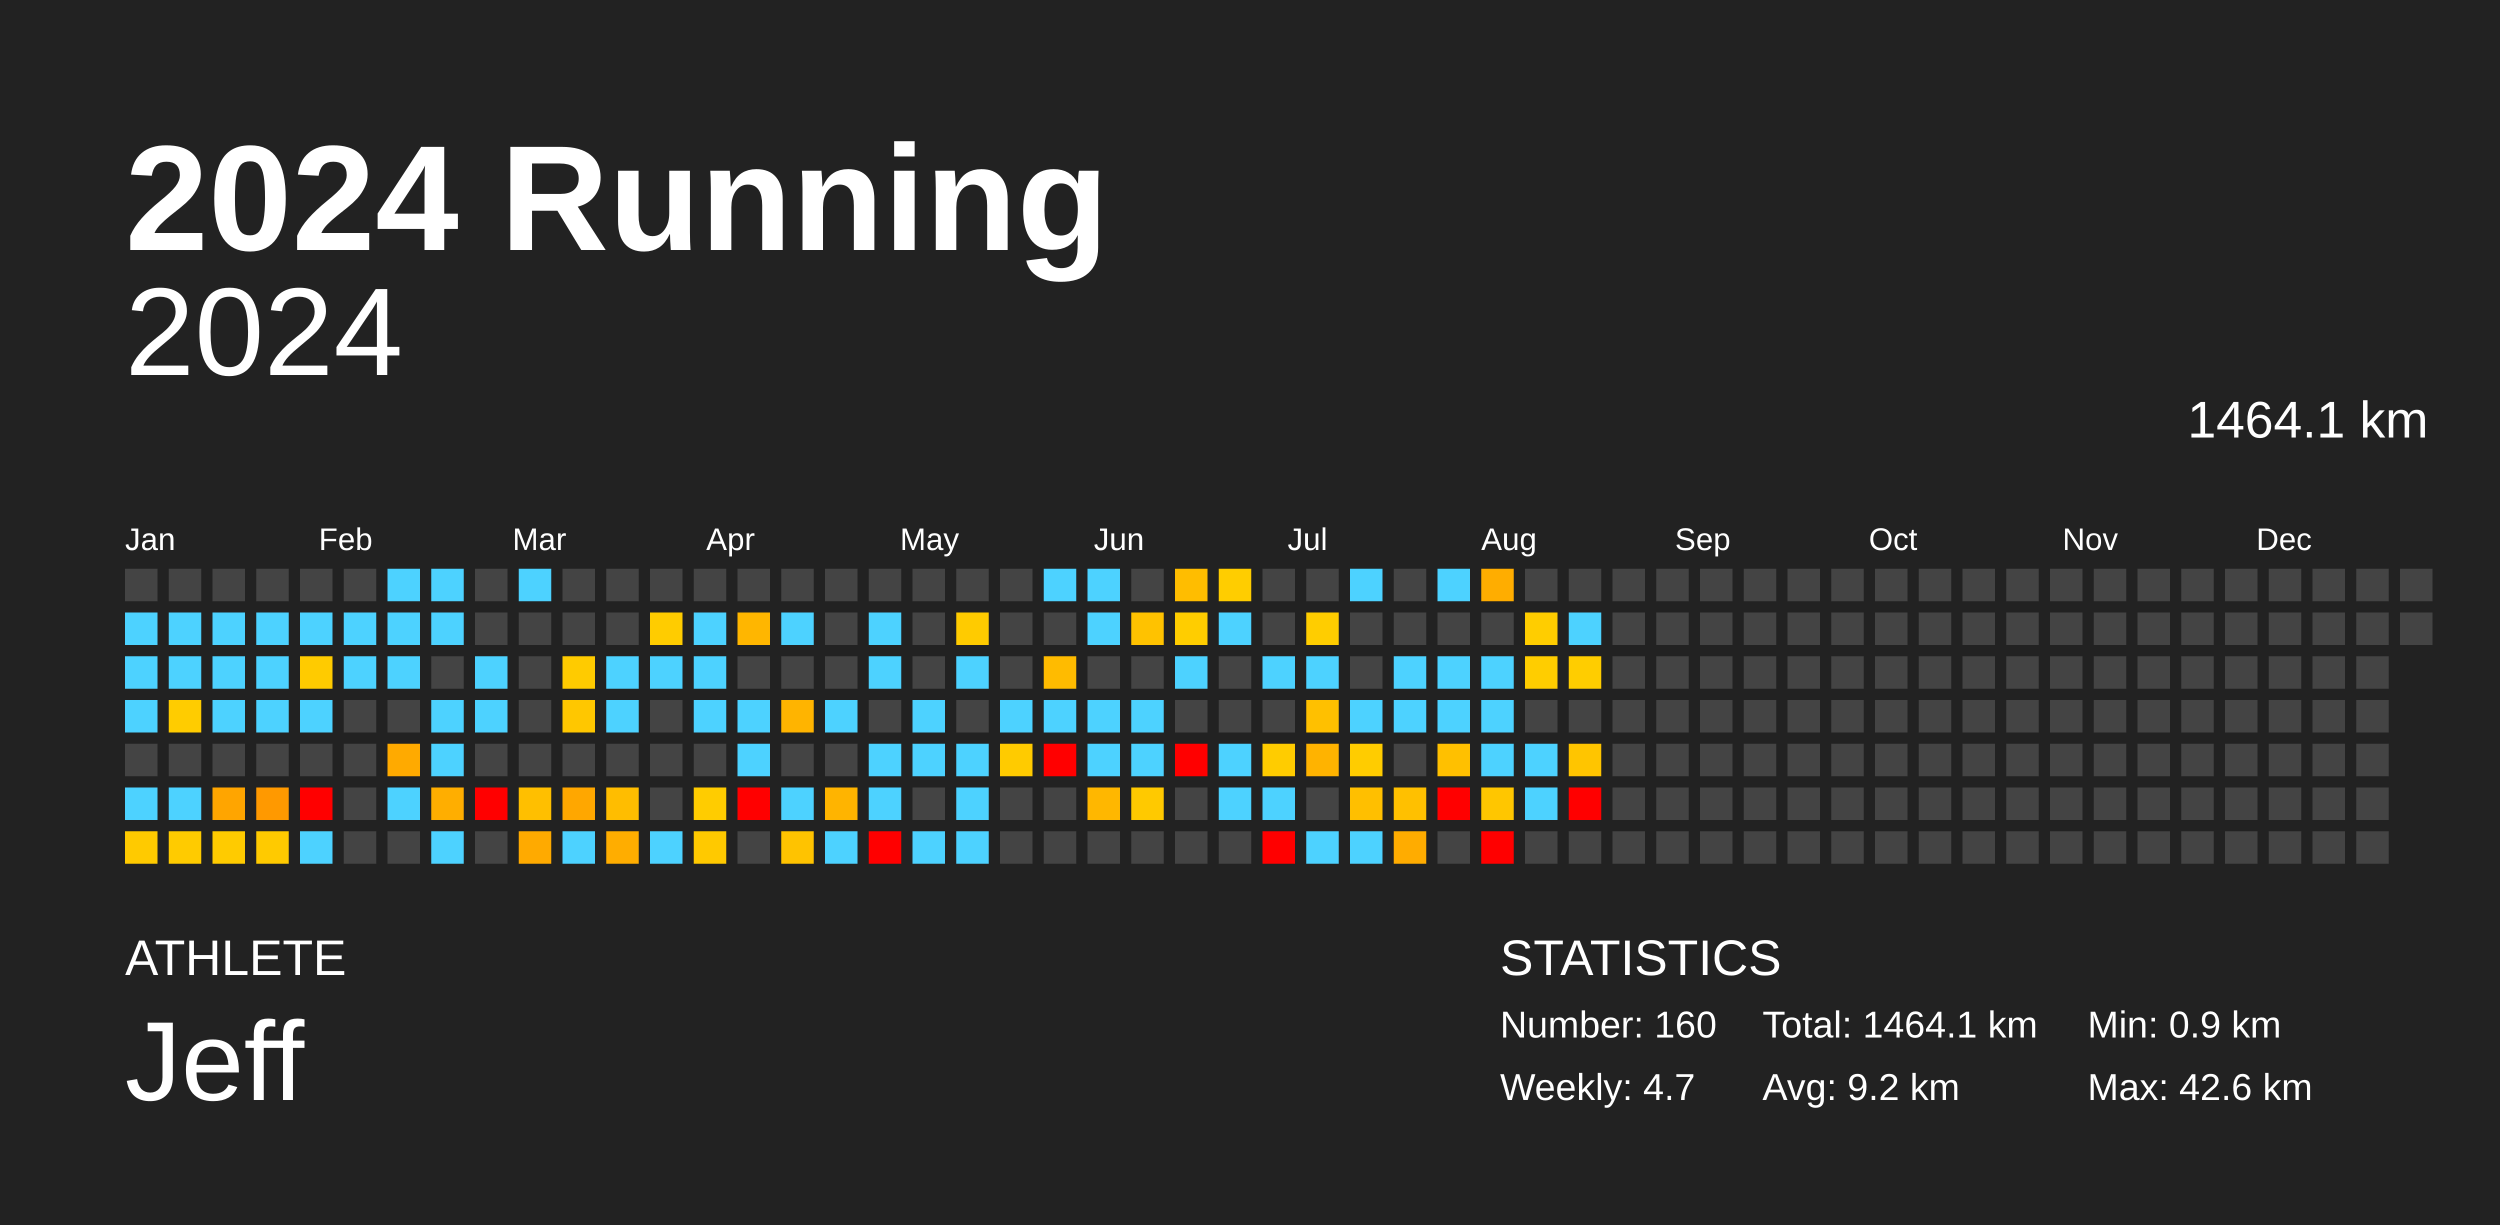
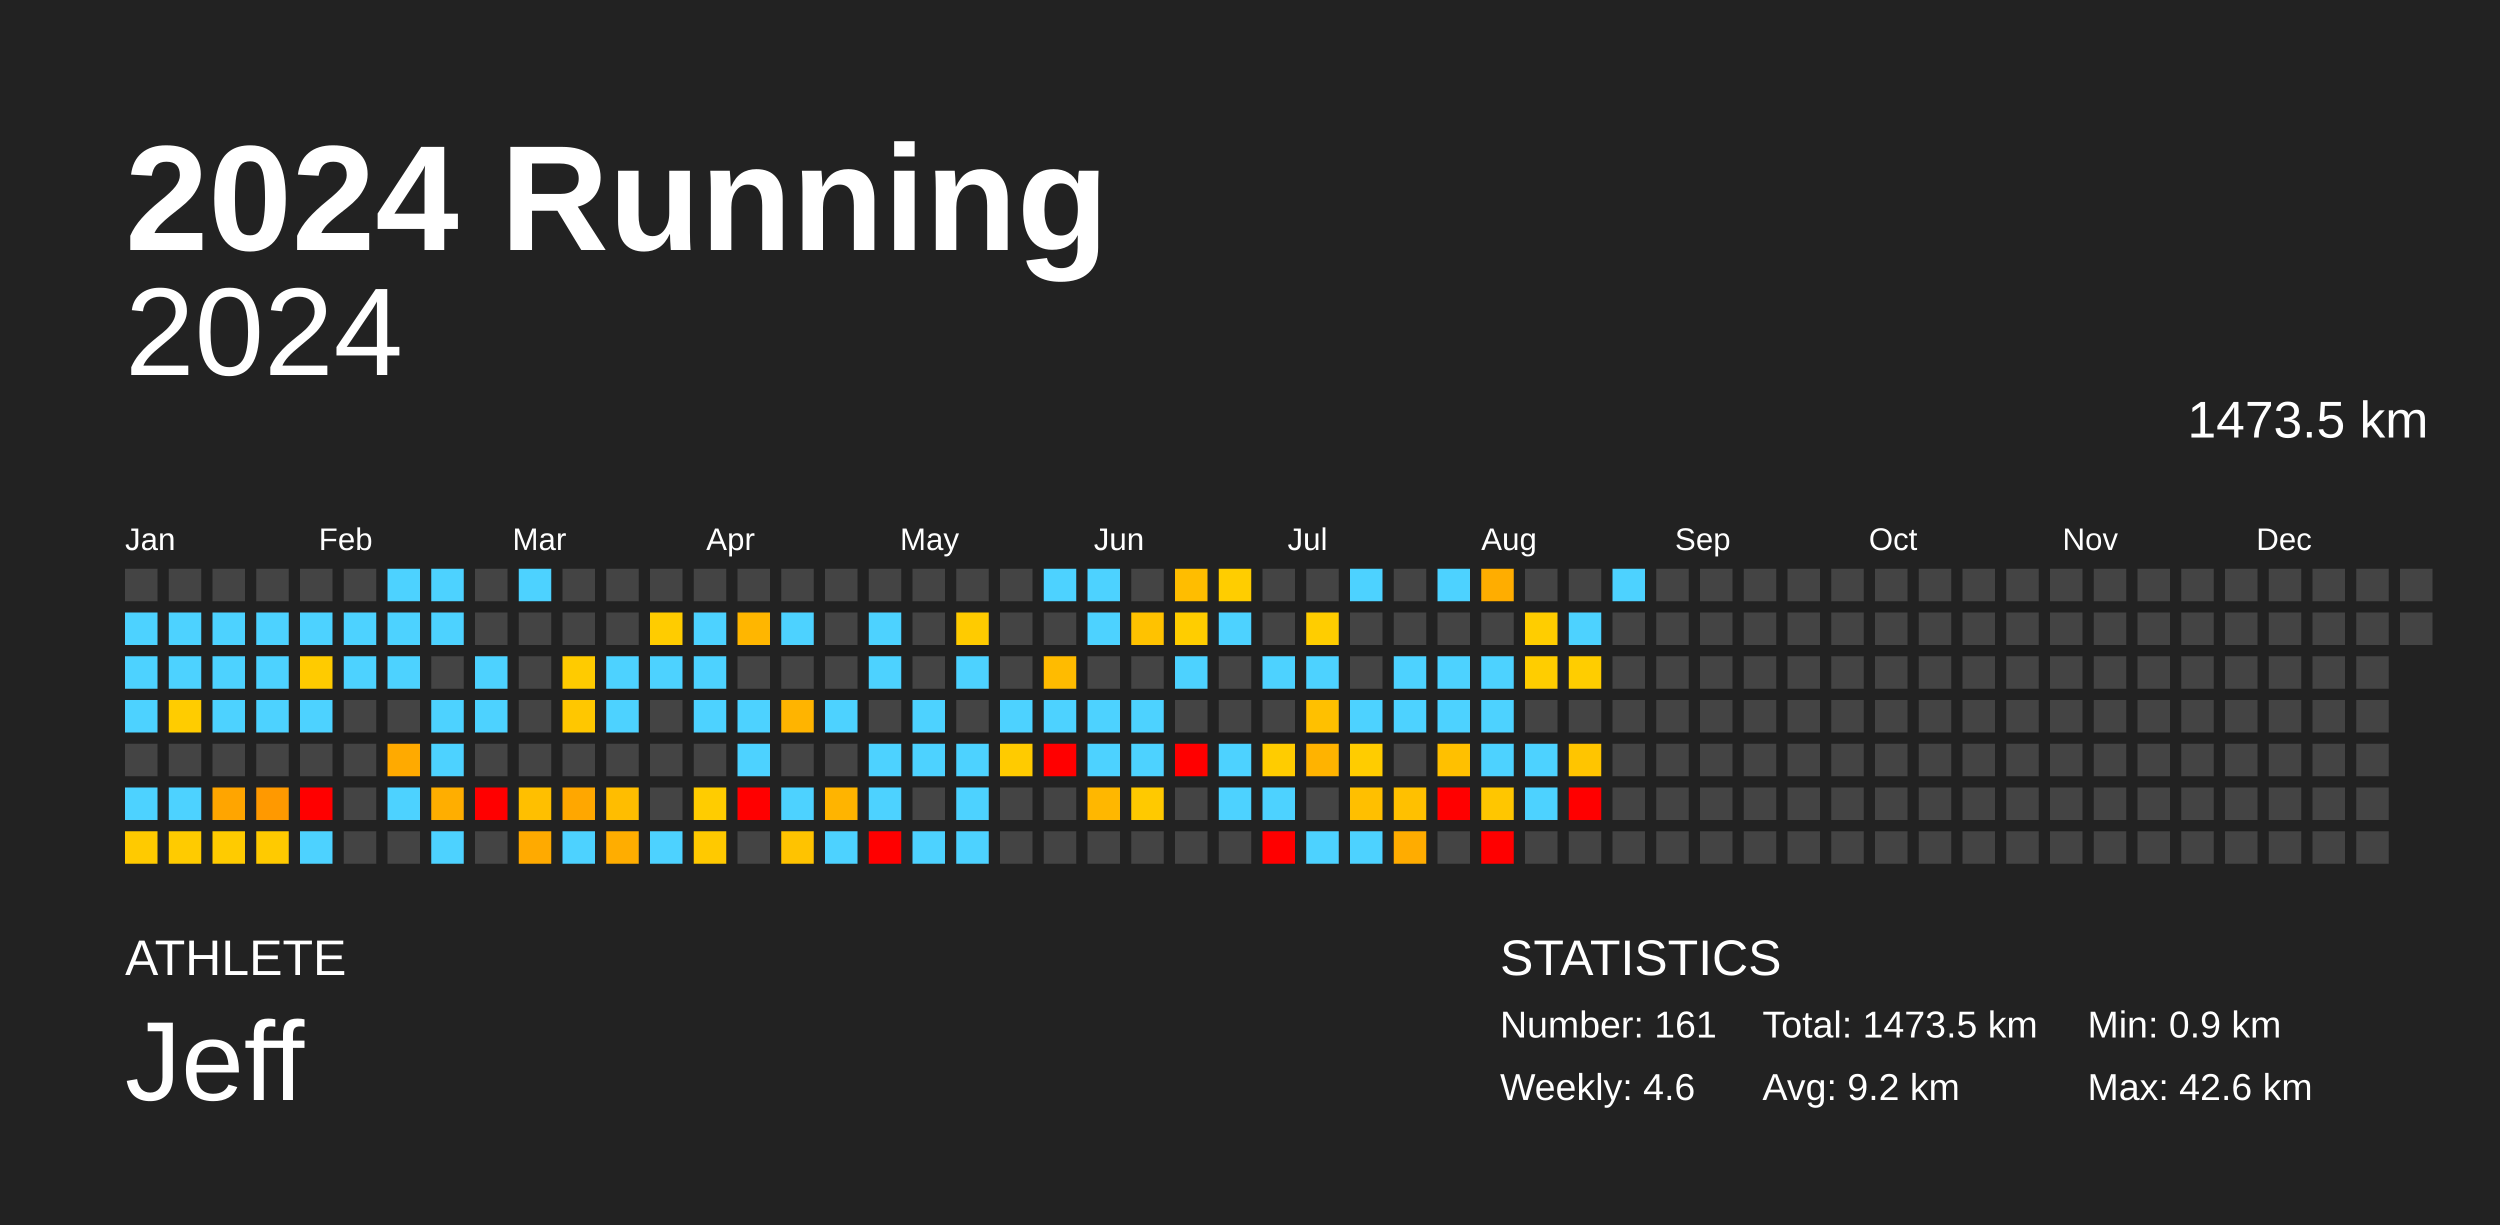
<svg xmlns="http://www.w3.org/2000/svg" baseProfile="full" height="98mm" version="1.1" viewBox="0,0,200,98" width="200mm">
  <defs />
  <rect fill="#222222" height="98" width="200" x="0" y="0" />
  <text fill="#FFFFFF" style="font-size:12px; font-family:Arial; font-weight:bold;" x="10" y="20">2024 Running</text>
  <text fill="#FFFFFF" style="font-size:4px; font-family:Arial" x="10" y="78">ATHLETE</text>
  <text fill="#FFFFFF" style="font-size:9px; font-family:Arial" x="10" y="88">Jeff</text>
  <text fill="#FFFFFF" style="font-size:4px; font-family:Arial" x="120" y="78">STATISTICS</text>
-   <text fill="#FFFFFF" style="font-size:3px; font-family:Arial" x="120" y="83">Number: 160</text>
-   <text fill="#FFFFFF" style="font-size:3px; font-family:Arial" x="120" y="88">Weekly: 4.7</text>
-   <text fill="#FFFFFF" style="font-size:3px; font-family:Arial" x="141" y="83">Total: 1464.1 km</text>
+   <text fill="#FFFFFF" style="font-size:3px; font-family:Arial" x="120" y="83">Number: 161</text>
+   <text fill="#FFFFFF" style="font-size:3px; font-family:Arial" x="120" y="88">Weekly: 4.6</text>
+   <text fill="#FFFFFF" style="font-size:3px; font-family:Arial" x="141" y="83">Total: 1473.5 km</text>
  <text fill="#FFFFFF" style="font-size:3px; font-family:Arial" x="141" y="88">Avg: 9.2 km</text>
  <text fill="#FFFFFF" style="font-size:3px; font-family:Arial" x="167" y="83">Min: 0.9 km</text>
  <text fill="#FFFFFF" style="font-size:3px; font-family:Arial" x="167" y="88">Max: 42.6 km</text>
  <text alignment-baseline="hanging" fill="#FFFFFF" style="font-size:10.0px; font-family:Arial;" x="10" y="30">2024</text>
-   <text alignment-baseline="hanging" fill="#FFFFFF" style="font-size:4.125px; font-family:Arial;" x="175" y="35">1464.1 km</text>
+   <text alignment-baseline="hanging" fill="#FFFFFF" style="font-size:4.125px; font-family:Arial;" x="175" y="35">1473.5 km</text>
  <text fill="#FFFFFF" style="font-size:2.5px; font-family:Arial" x="10.0" y="44">Jan</text>
  <text fill="#FFFFFF" style="font-size:2.5px; font-family:Arial" x="25.5" y="44">Feb</text>
  <text fill="#FFFFFF" style="font-size:2.5px; font-family:Arial" x="41.0" y="44">Mar</text>
  <text fill="#FFFFFF" style="font-size:2.5px; font-family:Arial" x="56.5" y="44">Apr</text>
  <text fill="#FFFFFF" style="font-size:2.5px; font-family:Arial" x="72.0" y="44">May</text>
  <text fill="#FFFFFF" style="font-size:2.5px; font-family:Arial" x="87.5" y="44">Jun</text>
  <text fill="#FFFFFF" style="font-size:2.5px; font-family:Arial" x="103.0" y="44">Jul</text>
  <text fill="#FFFFFF" style="font-size:2.5px; font-family:Arial" x="118.5" y="44">Aug</text>
  <text fill="#FFFFFF" style="font-size:2.5px; font-family:Arial" x="134.0" y="44">Sep</text>
  <text fill="#FFFFFF" style="font-size:2.5px; font-family:Arial" x="149.5" y="44">Oct</text>
  <text fill="#FFFFFF" style="font-size:2.5px; font-family:Arial" x="165.0" y="44">Nov</text>
  <text fill="#FFFFFF" style="font-size:2.5px; font-family:Arial" x="180.5" y="44">Dec</text>
  <rect fill="#444444" height="2.6" width="2.6" x="10.0" y="45.5" />
  <rect fill="#4dd2ff" height="2.6" width="2.6" x="10.0" y="49.0" />
  <rect fill="#4dd2ff" height="2.6" width="2.6" x="10.0" y="52.5" />
  <rect fill="#4dd2ff" height="2.6" width="2.6" x="10.0" y="56.0" />
  <rect fill="#444444" height="2.6" width="2.6" x="10.0" y="59.5" />
  <rect fill="#4dd2ff" height="2.6" width="2.6" x="10.0" y="63.0" />
  <rect fill="#ffca00" height="2.6" width="2.6" x="10.0" y="66.5" />
  <rect fill="#444444" height="2.6" width="2.6" x="13.5" y="45.5" />
  <rect fill="#4dd2ff" height="2.6" width="2.6" x="13.5" y="49.0" />
  <rect fill="#4dd2ff" height="2.6" width="2.6" x="13.5" y="52.5" />
  <rect fill="#ffcc00" height="2.6" width="2.6" x="13.5" y="56.0" />
  <rect fill="#444444" height="2.6" width="2.6" x="13.5" y="59.5" />
  <rect fill="#4dd2ff" height="2.6" width="2.6" x="13.5" y="63.0" />
  <rect fill="#ffcb00" height="2.6" width="2.6" x="13.5" y="66.5" />
  <rect fill="#444444" height="2.6" width="2.6" x="17.0" y="45.5" />
  <rect fill="#4dd2ff" height="2.6" width="2.6" x="17.0" y="49.0" />
  <rect fill="#4dd2ff" height="2.6" width="2.6" x="17.0" y="52.5" />
  <rect fill="#4dd2ff" height="2.6" width="2.6" x="17.0" y="56.0" />
  <rect fill="#444444" height="2.6" width="2.6" x="17.0" y="59.5" />
  <rect fill="#ffa500" height="2.6" width="2.6" x="17.0" y="63.0" />
  <rect fill="#ffcb00" height="2.6" width="2.6" x="17.0" y="66.5" />
  <rect fill="#444444" height="2.6" width="2.6" x="20.5" y="45.5" />
  <rect fill="#4dd2ff" height="2.6" width="2.6" x="20.5" y="49.0" />
  <rect fill="#4dd2ff" height="2.6" width="2.6" x="20.5" y="52.5" />
  <rect fill="#4dd2ff" height="2.6" width="2.6" x="20.5" y="56.0" />
  <rect fill="#444444" height="2.6" width="2.6" x="20.5" y="59.5" />
  <rect fill="#ff9900" height="2.6" width="2.6" x="20.5" y="63.0" />
  <rect fill="#ffca00" height="2.6" width="2.6" x="20.5" y="66.5" />
  <rect fill="#444444" height="2.6" width="2.6" x="24.0" y="45.5" />
  <rect fill="#4dd2ff" height="2.6" width="2.6" x="24.0" y="49.0" />
  <rect fill="#ffcb00" height="2.6" width="2.6" x="24.0" y="52.5" />
  <rect fill="#4dd2ff" height="2.6" width="2.6" x="24.0" y="56.0" />
  <rect fill="#444444" height="2.6" width="2.6" x="24.0" y="59.5" />
  <rect fill="red" height="2.6" width="2.6" x="24.0" y="63.0" />
  <rect fill="#4dd2ff" height="2.6" width="2.6" x="24.0" y="66.5" />
  <rect fill="#444444" height="2.6" width="2.6" x="27.5" y="45.5" />
  <rect fill="#4dd2ff" height="2.6" width="2.6" x="27.5" y="49.0" />
  <rect fill="#4dd2ff" height="2.6" width="2.6" x="27.5" y="52.5" />
  <rect fill="#444444" height="2.6" width="2.6" x="27.5" y="56.0" />
  <rect fill="#444444" height="2.6" width="2.6" x="27.5" y="59.5" />
  <rect fill="#444444" height="2.6" width="2.6" x="27.5" y="63.0" />
  <rect fill="#444444" height="2.6" width="2.6" x="27.5" y="66.5" />
  <rect fill="#4dd2ff" height="2.6" width="2.6" x="31.0" y="45.5" />
  <rect fill="#4dd2ff" height="2.6" width="2.6" x="31.0" y="49.0" />
  <rect fill="#4dd2ff" height="2.6" width="2.6" x="31.0" y="52.5" />
  <rect fill="#444444" height="2.6" width="2.6" x="31.0" y="56.0" />
  <rect fill="#ffaa00" height="2.6" width="2.6" x="31.0" y="59.5" />
  <rect fill="#4dd2ff" height="2.6" width="2.6" x="31.0" y="63.0" />
  <rect fill="#444444" height="2.6" width="2.6" x="31.0" y="66.5" />
  <rect fill="#4dd2ff" height="2.6" width="2.6" x="34.5" y="45.5" />
  <rect fill="#4dd2ff" height="2.6" width="2.6" x="34.5" y="49.0" />
  <rect fill="#444444" height="2.6" width="2.6" x="34.5" y="52.5" />
  <rect fill="#4dd2ff" height="2.6" width="2.6" x="34.5" y="56.0" />
  <rect fill="#4dd2ff" height="2.6" width="2.6" x="34.5" y="59.5" />
  <rect fill="#ffae00" height="2.6" width="2.6" x="34.5" y="63.0" />
  <rect fill="#4dd2ff" height="2.6" width="2.6" x="34.5" y="66.5" />
  <rect fill="#444444" height="2.6" width="2.6" x="38.0" y="45.5" />
  <rect fill="#444444" height="2.6" width="2.6" x="38.0" y="49.0" />
  <rect fill="#4dd2ff" height="2.6" width="2.6" x="38.0" y="52.5" />
  <rect fill="#4dd2ff" height="2.6" width="2.6" x="38.0" y="56.0" />
  <rect fill="#444444" height="2.6" width="2.6" x="38.0" y="59.5" />
  <rect fill="red" height="2.6" width="2.6" x="38.0" y="63.0" />
  <rect fill="#444444" height="2.6" width="2.6" x="38.0" y="66.5" />
  <rect fill="#4dd2ff" height="2.6" width="2.6" x="41.5" y="45.5" />
  <rect fill="#444444" height="2.6" width="2.6" x="41.5" y="49.0" />
  <rect fill="#444444" height="2.6" width="2.6" x="41.5" y="52.5" />
  <rect fill="#444444" height="2.6" width="2.6" x="41.5" y="56.0" />
  <rect fill="#444444" height="2.6" width="2.6" x="41.5" y="59.5" />
  <rect fill="#ffbf00" height="2.6" width="2.6" x="41.5" y="63.0" />
  <rect fill="#ffaa00" height="2.6" width="2.6" x="41.5" y="66.5" />
  <rect fill="#444444" height="2.6" width="2.6" x="45.0" y="45.5" />
  <rect fill="#444444" height="2.6" width="2.6" x="45.0" y="49.0" />
  <rect fill="#ffcb00" height="2.6" width="2.6" x="45.0" y="52.5" />
  <rect fill="#ffc700" height="2.6" width="2.6" x="45.0" y="56.0" />
  <rect fill="#444444" height="2.6" width="2.6" x="45.0" y="59.5" />
  <rect fill="#ffa700" height="2.6" width="2.6" x="45.0" y="63.0" />
  <rect fill="#4dd2ff" height="2.6" width="2.6" x="45.0" y="66.5" />
  <rect fill="#444444" height="2.6" width="2.6" x="48.5" y="45.5" />
  <rect fill="#444444" height="2.6" width="2.6" x="48.5" y="49.0" />
  <rect fill="#4dd2ff" height="2.6" width="2.6" x="48.5" y="52.5" />
  <rect fill="#4dd2ff" height="2.6" width="2.6" x="48.5" y="56.0" />
  <rect fill="#444444" height="2.6" width="2.6" x="48.5" y="59.5" />
  <rect fill="#ffbd00" height="2.6" width="2.6" x="48.5" y="63.0" />
  <rect fill="#ffad00" height="2.6" width="2.6" x="48.5" y="66.5" />
  <rect fill="#444444" height="2.6" width="2.6" x="52.0" y="45.5" />
  <rect fill="#ffcc00" height="2.6" width="2.6" x="52.0" y="49.0" />
  <rect fill="#4dd2ff" height="2.6" width="2.6" x="52.0" y="52.5" />
  <rect fill="#444444" height="2.6" width="2.6" x="52.0" y="56.0" />
  <rect fill="#444444" height="2.6" width="2.6" x="52.0" y="59.5" />
  <rect fill="#444444" height="2.6" width="2.6" x="52.0" y="63.0" />
  <rect fill="#4dd2ff" height="2.6" width="2.6" x="52.0" y="66.5" />
  <rect fill="#444444" height="2.6" width="2.6" x="55.5" y="45.5" />
  <rect fill="#4dd2ff" height="2.6" width="2.6" x="55.5" y="49.0" />
  <rect fill="#4dd2ff" height="2.6" width="2.6" x="55.5" y="52.5" />
  <rect fill="#4dd2ff" height="2.6" width="2.6" x="55.5" y="56.0" />
  <rect fill="#444444" height="2.6" width="2.6" x="55.5" y="59.5" />
  <rect fill="#ffcc00" height="2.6" width="2.6" x="55.5" y="63.0" />
  <rect fill="#ffc900" height="2.6" width="2.6" x="55.5" y="66.5" />
  <rect fill="#444444" height="2.6" width="2.6" x="59.0" y="45.5" />
  <rect fill="#ffb600" height="2.6" width="2.6" x="59.0" y="49.0" />
  <rect fill="#444444" height="2.6" width="2.6" x="59.0" y="52.5" />
  <rect fill="#4dd2ff" height="2.6" width="2.6" x="59.0" y="56.0" />
  <rect fill="#4dd2ff" height="2.6" width="2.6" x="59.0" y="59.5" />
  <rect fill="red" height="2.6" width="2.6" x="59.0" y="63.0" />
  <rect fill="#444444" height="2.6" width="2.6" x="59.0" y="66.5" />
  <rect fill="#444444" height="2.6" width="2.6" x="62.5" y="45.5" />
  <rect fill="#4dd2ff" height="2.6" width="2.6" x="62.5" y="49.0" />
  <rect fill="#444444" height="2.6" width="2.6" x="62.5" y="52.5" />
  <rect fill="#ffb400" height="2.6" width="2.6" x="62.5" y="56.0" />
  <rect fill="#444444" height="2.6" width="2.6" x="62.5" y="59.5" />
  <rect fill="#4dd2ff" height="2.6" width="2.6" x="62.5" y="63.0" />
  <rect fill="#ffc300" height="2.6" width="2.6" x="62.5" y="66.5" />
  <rect fill="#444444" height="2.6" width="2.6" x="66.0" y="45.5" />
  <rect fill="#444444" height="2.6" width="2.6" x="66.0" y="49.0" />
  <rect fill="#444444" height="2.6" width="2.6" x="66.0" y="52.5" />
  <rect fill="#4dd2ff" height="2.6" width="2.6" x="66.0" y="56.0" />
  <rect fill="#444444" height="2.6" width="2.6" x="66.0" y="59.5" />
  <rect fill="#ffb400" height="2.6" width="2.6" x="66.0" y="63.0" />
  <rect fill="#4dd2ff" height="2.6" width="2.6" x="66.0" y="66.5" />
  <rect fill="#444444" height="2.6" width="2.6" x="69.5" y="45.5" />
  <rect fill="#4dd2ff" height="2.6" width="2.6" x="69.5" y="49.0" />
  <rect fill="#4dd2ff" height="2.6" width="2.6" x="69.5" y="52.5" />
  <rect fill="#444444" height="2.6" width="2.6" x="69.5" y="56.0" />
  <rect fill="#4dd2ff" height="2.6" width="2.6" x="69.5" y="59.5" />
  <rect fill="#4dd2ff" height="2.6" width="2.6" x="69.5" y="63.0" />
  <rect fill="red" height="2.6" width="2.6" x="69.5" y="66.5" />
  <rect fill="#444444" height="2.6" width="2.6" x="73.0" y="45.5" />
  <rect fill="#444444" height="2.6" width="2.6" x="73.0" y="49.0" />
  <rect fill="#444444" height="2.6" width="2.6" x="73.0" y="52.5" />
  <rect fill="#4dd2ff" height="2.6" width="2.6" x="73.0" y="56.0" />
  <rect fill="#4dd2ff" height="2.6" width="2.6" x="73.0" y="59.5" />
  <rect fill="#444444" height="2.6" width="2.6" x="73.0" y="63.0" />
  <rect fill="#4dd2ff" height="2.6" width="2.6" x="73.0" y="66.5" />
  <rect fill="#444444" height="2.6" width="2.6" x="76.5" y="45.5" />
  <rect fill="#ffcb00" height="2.6" width="2.6" x="76.5" y="49.0" />
  <rect fill="#4dd2ff" height="2.6" width="2.6" x="76.5" y="52.5" />
  <rect fill="#444444" height="2.6" width="2.6" x="76.5" y="56.0" />
  <rect fill="#4dd2ff" height="2.6" width="2.6" x="76.5" y="59.5" />
  <rect fill="#4dd2ff" height="2.6" width="2.6" x="76.5" y="63.0" />
  <rect fill="#4dd2ff" height="2.6" width="2.6" x="76.5" y="66.5" />
  <rect fill="#444444" height="2.6" width="2.6" x="80.0" y="45.5" />
  <rect fill="#444444" height="2.6" width="2.6" x="80.0" y="49.0" />
  <rect fill="#444444" height="2.6" width="2.6" x="80.0" y="52.5" />
  <rect fill="#4dd2ff" height="2.6" width="2.6" x="80.0" y="56.0" />
  <rect fill="#ffcb00" height="2.6" width="2.6" x="80.0" y="59.5" />
  <rect fill="#444444" height="2.6" width="2.6" x="80.0" y="63.0" />
  <rect fill="#444444" height="2.6" width="2.6" x="80.0" y="66.5" />
  <rect fill="#4dd2ff" height="2.6" width="2.6" x="83.5" y="45.5" />
  <rect fill="#444444" height="2.6" width="2.6" x="83.5" y="49.0" />
  <rect fill="#ffbb00" height="2.6" width="2.6" x="83.5" y="52.5" />
  <rect fill="#4dd2ff" height="2.6" width="2.6" x="83.5" y="56.0" />
  <rect fill="red" height="2.6" width="2.6" x="83.5" y="59.5" />
  <rect fill="#444444" height="2.6" width="2.6" x="83.5" y="63.0" />
  <rect fill="#444444" height="2.6" width="2.6" x="83.5" y="66.5" />
  <rect fill="#4dd2ff" height="2.6" width="2.6" x="87.0" y="45.5" />
  <rect fill="#4dd2ff" height="2.6" width="2.6" x="87.0" y="49.0" />
  <rect fill="#444444" height="2.6" width="2.6" x="87.0" y="52.5" />
  <rect fill="#4dd2ff" height="2.6" width="2.6" x="87.0" y="56.0" />
  <rect fill="#4dd2ff" height="2.6" width="2.6" x="87.0" y="59.5" />
  <rect fill="#ffb700" height="2.6" width="2.6" x="87.0" y="63.0" />
  <rect fill="#444444" height="2.6" width="2.6" x="87.0" y="66.5" />
  <rect fill="#444444" height="2.6" width="2.6" x="90.5" y="45.5" />
  <rect fill="#ffc200" height="2.6" width="2.6" x="90.5" y="49.0" />
  <rect fill="#444444" height="2.6" width="2.6" x="90.5" y="52.5" />
  <rect fill="#4dd2ff" height="2.6" width="2.6" x="90.5" y="56.0" />
  <rect fill="#4dd2ff" height="2.6" width="2.6" x="90.5" y="59.5" />
  <rect fill="#ffc900" height="2.6" width="2.6" x="90.5" y="63.0" />
  <rect fill="#444444" height="2.6" width="2.6" x="90.5" y="66.5" />
  <rect fill="#ffbd00" height="2.6" width="2.6" x="94.0" y="45.5" />
  <rect fill="#ffcd00" height="2.6" width="2.6" x="94.0" y="49.0" />
  <rect fill="#4dd2ff" height="2.6" width="2.6" x="94.0" y="52.5" />
  <rect fill="#444444" height="2.6" width="2.6" x="94.0" y="56.0" />
  <rect fill="red" height="2.6" width="2.6" x="94.0" y="59.5" />
  <rect fill="#444444" height="2.6" width="2.6" x="94.0" y="63.0" />
  <rect fill="#444444" height="2.6" width="2.6" x="94.0" y="66.5" />
  <rect fill="#ffcd00" height="2.6" width="2.6" x="97.5" y="45.5" />
  <rect fill="#4dd2ff" height="2.6" width="2.6" x="97.5" y="49.0" />
  <rect fill="#444444" height="2.6" width="2.6" x="97.5" y="52.5" />
  <rect fill="#444444" height="2.6" width="2.6" x="97.5" y="56.0" />
  <rect fill="#4dd2ff" height="2.6" width="2.6" x="97.5" y="59.5" />
  <rect fill="#4dd2ff" height="2.6" width="2.6" x="97.5" y="63.0" />
  <rect fill="#444444" height="2.6" width="2.6" x="97.5" y="66.5" />
  <rect fill="#444444" height="2.6" width="2.6" x="101.0" y="45.5" />
  <rect fill="#444444" height="2.6" width="2.6" x="101.0" y="49.0" />
  <rect fill="#4dd2ff" height="2.6" width="2.6" x="101.0" y="52.5" />
  <rect fill="#444444" height="2.6" width="2.6" x="101.0" y="56.0" />
  <rect fill="#ffcc00" height="2.6" width="2.6" x="101.0" y="59.5" />
  <rect fill="#4dd2ff" height="2.6" width="2.6" x="101.0" y="63.0" />
  <rect fill="red" height="2.6" width="2.6" x="101.0" y="66.5" />
  <rect fill="#444444" height="2.6" width="2.6" x="104.5" y="45.5" />
  <rect fill="#ffcd00" height="2.6" width="2.6" x="104.5" y="49.0" />
  <rect fill="#4dd2ff" height="2.6" width="2.6" x="104.5" y="52.5" />
  <rect fill="#ffc000" height="2.6" width="2.6" x="104.5" y="56.0" />
  <rect fill="#ffb300" height="2.6" width="2.6" x="104.5" y="59.5" />
  <rect fill="#444444" height="2.6" width="2.6" x="104.5" y="63.0" />
  <rect fill="#4dd2ff" height="2.6" width="2.6" x="104.5" y="66.5" />
  <rect fill="#4dd2ff" height="2.6" width="2.6" x="108.0" y="45.5" />
  <rect fill="#444444" height="2.6" width="2.6" x="108.0" y="49.0" />
  <rect fill="#444444" height="2.6" width="2.6" x="108.0" y="52.5" />
  <rect fill="#4dd2ff" height="2.6" width="2.6" x="108.0" y="56.0" />
  <rect fill="#ffcc00" height="2.6" width="2.6" x="108.0" y="59.5" />
  <rect fill="#ffbf00" height="2.6" width="2.6" x="108.0" y="63.0" />
  <rect fill="#4dd2ff" height="2.6" width="2.6" x="108.0" y="66.5" />
  <rect fill="#444444" height="2.6" width="2.6" x="111.5" y="45.5" />
  <rect fill="#444444" height="2.6" width="2.6" x="111.5" y="49.0" />
  <rect fill="#4dd2ff" height="2.6" width="2.6" x="111.5" y="52.5" />
  <rect fill="#4dd2ff" height="2.6" width="2.6" x="111.5" y="56.0" />
  <rect fill="#444444" height="2.6" width="2.6" x="111.5" y="59.5" />
  <rect fill="#ffc000" height="2.6" width="2.6" x="111.5" y="63.0" />
  <rect fill="#ffac00" height="2.6" width="2.6" x="111.5" y="66.5" />
  <rect fill="#4dd2ff" height="2.6" width="2.6" x="115.0" y="45.5" />
  <rect fill="#444444" height="2.6" width="2.6" x="115.0" y="49.0" />
  <rect fill="#4dd2ff" height="2.6" width="2.6" x="115.0" y="52.5" />
  <rect fill="#4dd2ff" height="2.6" width="2.6" x="115.0" y="56.0" />
  <rect fill="#ffc000" height="2.6" width="2.6" x="115.0" y="59.5" />
  <rect fill="red" height="2.6" width="2.6" x="115.0" y="63.0" />
  <rect fill="#444444" height="2.6" width="2.6" x="115.0" y="66.5" />
  <rect fill="#ffad00" height="2.6" width="2.6" x="118.5" y="45.5" />
  <rect fill="#444444" height="2.6" width="2.6" x="118.5" y="49.0" />
  <rect fill="#4dd2ff" height="2.6" width="2.6" x="118.5" y="52.5" />
  <rect fill="#4dd2ff" height="2.6" width="2.6" x="118.5" y="56.0" />
  <rect fill="#4dd2ff" height="2.6" width="2.6" x="118.5" y="59.5" />
  <rect fill="#ffc600" height="2.6" width="2.6" x="118.5" y="63.0" />
  <rect fill="red" height="2.6" width="2.6" x="118.5" y="66.5" />
  <rect fill="#444444" height="2.6" width="2.6" x="122.0" y="45.5" />
  <rect fill="#ffcd00" height="2.6" width="2.6" x="122.0" y="49.0" />
  <rect fill="#ffcd00" height="2.6" width="2.6" x="122.0" y="52.5" />
  <rect fill="#444444" height="2.6" width="2.6" x="122.0" y="56.0" />
  <rect fill="#4dd2ff" height="2.6" width="2.6" x="122.0" y="59.5" />
  <rect fill="#4dd2ff" height="2.6" width="2.6" x="122.0" y="63.0" />
  <rect fill="#444444" height="2.6" width="2.6" x="122.0" y="66.5" />
  <rect fill="#444444" height="2.6" width="2.6" x="125.5" y="45.5" />
  <rect fill="#4dd2ff" height="2.6" width="2.6" x="125.5" y="49.0" />
  <rect fill="#ffcd00" height="2.6" width="2.6" x="125.5" y="52.5" />
  <rect fill="#444444" height="2.6" width="2.6" x="125.5" y="56.0" />
  <rect fill="#ffc500" height="2.6" width="2.6" x="125.5" y="59.5" />
  <rect fill="red" height="2.6" width="2.6" x="125.5" y="63.0" />
  <rect fill="#444444" height="2.6" width="2.6" x="125.5" y="66.5" />
-   <rect fill="#444444" height="2.6" width="2.6" x="129.0" y="45.5" />
+   <rect fill="#4dd2ff" height="2.6" width="2.6" x="129.0" y="45.5" />
  <rect fill="#444444" height="2.6" width="2.6" x="129.0" y="49.0" />
  <rect fill="#444444" height="2.6" width="2.6" x="129.0" y="52.5" />
  <rect fill="#444444" height="2.6" width="2.6" x="129.0" y="56.0" />
  <rect fill="#444444" height="2.6" width="2.6" x="129.0" y="59.5" />
  <rect fill="#444444" height="2.6" width="2.6" x="129.0" y="63.0" />
  <rect fill="#444444" height="2.6" width="2.6" x="129.0" y="66.5" />
  <rect fill="#444444" height="2.6" width="2.6" x="132.5" y="45.5" />
  <rect fill="#444444" height="2.6" width="2.6" x="132.5" y="49.0" />
  <rect fill="#444444" height="2.6" width="2.6" x="132.5" y="52.5" />
  <rect fill="#444444" height="2.6" width="2.6" x="132.5" y="56.0" />
  <rect fill="#444444" height="2.6" width="2.6" x="132.5" y="59.5" />
  <rect fill="#444444" height="2.6" width="2.6" x="132.5" y="63.0" />
  <rect fill="#444444" height="2.6" width="2.6" x="132.5" y="66.5" />
  <rect fill="#444444" height="2.6" width="2.6" x="136.0" y="45.5" />
  <rect fill="#444444" height="2.6" width="2.6" x="136.0" y="49.0" />
  <rect fill="#444444" height="2.6" width="2.6" x="136.0" y="52.5" />
  <rect fill="#444444" height="2.6" width="2.6" x="136.0" y="56.0" />
  <rect fill="#444444" height="2.6" width="2.6" x="136.0" y="59.5" />
  <rect fill="#444444" height="2.6" width="2.6" x="136.0" y="63.0" />
  <rect fill="#444444" height="2.6" width="2.6" x="136.0" y="66.5" />
  <rect fill="#444444" height="2.6" width="2.6" x="139.5" y="45.5" />
  <rect fill="#444444" height="2.6" width="2.6" x="139.5" y="49.0" />
  <rect fill="#444444" height="2.6" width="2.6" x="139.5" y="52.5" />
  <rect fill="#444444" height="2.6" width="2.6" x="139.5" y="56.0" />
  <rect fill="#444444" height="2.6" width="2.6" x="139.5" y="59.5" />
  <rect fill="#444444" height="2.6" width="2.6" x="139.5" y="63.0" />
  <rect fill="#444444" height="2.6" width="2.6" x="139.5" y="66.5" />
  <rect fill="#444444" height="2.6" width="2.6" x="143.0" y="45.5" />
  <rect fill="#444444" height="2.6" width="2.6" x="143.0" y="49.0" />
  <rect fill="#444444" height="2.6" width="2.6" x="143.0" y="52.5" />
  <rect fill="#444444" height="2.6" width="2.6" x="143.0" y="56.0" />
  <rect fill="#444444" height="2.6" width="2.6" x="143.0" y="59.5" />
  <rect fill="#444444" height="2.6" width="2.6" x="143.0" y="63.0" />
  <rect fill="#444444" height="2.6" width="2.6" x="143.0" y="66.5" />
  <rect fill="#444444" height="2.6" width="2.6" x="146.5" y="45.5" />
  <rect fill="#444444" height="2.6" width="2.6" x="146.5" y="49.0" />
  <rect fill="#444444" height="2.6" width="2.6" x="146.5" y="52.5" />
  <rect fill="#444444" height="2.6" width="2.6" x="146.5" y="56.0" />
  <rect fill="#444444" height="2.6" width="2.6" x="146.5" y="59.5" />
  <rect fill="#444444" height="2.6" width="2.6" x="146.5" y="63.0" />
  <rect fill="#444444" height="2.6" width="2.6" x="146.5" y="66.5" />
  <rect fill="#444444" height="2.6" width="2.6" x="150.0" y="45.5" />
  <rect fill="#444444" height="2.6" width="2.6" x="150.0" y="49.0" />
  <rect fill="#444444" height="2.6" width="2.6" x="150.0" y="52.5" />
  <rect fill="#444444" height="2.6" width="2.6" x="150.0" y="56.0" />
  <rect fill="#444444" height="2.6" width="2.6" x="150.0" y="59.5" />
  <rect fill="#444444" height="2.6" width="2.6" x="150.0" y="63.0" />
  <rect fill="#444444" height="2.6" width="2.6" x="150.0" y="66.5" />
  <rect fill="#444444" height="2.6" width="2.6" x="153.5" y="45.5" />
  <rect fill="#444444" height="2.6" width="2.6" x="153.5" y="49.0" />
  <rect fill="#444444" height="2.6" width="2.6" x="153.5" y="52.5" />
  <rect fill="#444444" height="2.6" width="2.6" x="153.5" y="56.0" />
  <rect fill="#444444" height="2.6" width="2.6" x="153.5" y="59.5" />
  <rect fill="#444444" height="2.6" width="2.6" x="153.5" y="63.0" />
  <rect fill="#444444" height="2.6" width="2.6" x="153.5" y="66.5" />
  <rect fill="#444444" height="2.6" width="2.6" x="157.0" y="45.5" />
  <rect fill="#444444" height="2.6" width="2.6" x="157.0" y="49.0" />
  <rect fill="#444444" height="2.6" width="2.6" x="157.0" y="52.5" />
  <rect fill="#444444" height="2.6" width="2.6" x="157.0" y="56.0" />
  <rect fill="#444444" height="2.6" width="2.6" x="157.0" y="59.5" />
  <rect fill="#444444" height="2.6" width="2.6" x="157.0" y="63.0" />
  <rect fill="#444444" height="2.6" width="2.6" x="157.0" y="66.5" />
  <rect fill="#444444" height="2.6" width="2.6" x="160.5" y="45.5" />
  <rect fill="#444444" height="2.6" width="2.6" x="160.5" y="49.0" />
  <rect fill="#444444" height="2.6" width="2.6" x="160.5" y="52.5" />
  <rect fill="#444444" height="2.6" width="2.6" x="160.5" y="56.0" />
  <rect fill="#444444" height="2.6" width="2.6" x="160.5" y="59.5" />
  <rect fill="#444444" height="2.6" width="2.6" x="160.5" y="63.0" />
  <rect fill="#444444" height="2.6" width="2.6" x="160.5" y="66.5" />
  <rect fill="#444444" height="2.6" width="2.6" x="164.0" y="45.5" />
  <rect fill="#444444" height="2.6" width="2.6" x="164.0" y="49.0" />
  <rect fill="#444444" height="2.6" width="2.6" x="164.0" y="52.5" />
  <rect fill="#444444" height="2.6" width="2.6" x="164.0" y="56.0" />
  <rect fill="#444444" height="2.6" width="2.6" x="164.0" y="59.5" />
  <rect fill="#444444" height="2.6" width="2.6" x="164.0" y="63.0" />
  <rect fill="#444444" height="2.6" width="2.6" x="164.0" y="66.5" />
  <rect fill="#444444" height="2.6" width="2.6" x="167.5" y="45.5" />
  <rect fill="#444444" height="2.6" width="2.6" x="167.5" y="49.0" />
  <rect fill="#444444" height="2.6" width="2.6" x="167.5" y="52.5" />
  <rect fill="#444444" height="2.6" width="2.6" x="167.5" y="56.0" />
  <rect fill="#444444" height="2.6" width="2.6" x="167.5" y="59.5" />
  <rect fill="#444444" height="2.6" width="2.6" x="167.5" y="63.0" />
  <rect fill="#444444" height="2.6" width="2.6" x="167.5" y="66.5" />
  <rect fill="#444444" height="2.6" width="2.6" x="171.0" y="45.5" />
  <rect fill="#444444" height="2.6" width="2.6" x="171.0" y="49.0" />
  <rect fill="#444444" height="2.6" width="2.6" x="171.0" y="52.5" />
  <rect fill="#444444" height="2.6" width="2.6" x="171.0" y="56.0" />
  <rect fill="#444444" height="2.6" width="2.6" x="171.0" y="59.5" />
  <rect fill="#444444" height="2.6" width="2.6" x="171.0" y="63.0" />
  <rect fill="#444444" height="2.6" width="2.6" x="171.0" y="66.5" />
  <rect fill="#444444" height="2.6" width="2.6" x="174.5" y="45.5" />
  <rect fill="#444444" height="2.6" width="2.6" x="174.5" y="49.0" />
  <rect fill="#444444" height="2.6" width="2.6" x="174.5" y="52.5" />
  <rect fill="#444444" height="2.6" width="2.6" x="174.5" y="56.0" />
  <rect fill="#444444" height="2.6" width="2.6" x="174.5" y="59.5" />
  <rect fill="#444444" height="2.6" width="2.6" x="174.5" y="63.0" />
  <rect fill="#444444" height="2.6" width="2.6" x="174.5" y="66.5" />
  <rect fill="#444444" height="2.6" width="2.6" x="178.0" y="45.5" />
  <rect fill="#444444" height="2.6" width="2.6" x="178.0" y="49.0" />
  <rect fill="#444444" height="2.6" width="2.6" x="178.0" y="52.5" />
  <rect fill="#444444" height="2.6" width="2.6" x="178.0" y="56.0" />
  <rect fill="#444444" height="2.6" width="2.6" x="178.0" y="59.5" />
  <rect fill="#444444" height="2.6" width="2.6" x="178.0" y="63.0" />
  <rect fill="#444444" height="2.6" width="2.6" x="178.0" y="66.5" />
  <rect fill="#444444" height="2.6" width="2.6" x="181.5" y="45.5" />
  <rect fill="#444444" height="2.6" width="2.6" x="181.5" y="49.0" />
  <rect fill="#444444" height="2.6" width="2.6" x="181.5" y="52.5" />
  <rect fill="#444444" height="2.6" width="2.6" x="181.5" y="56.0" />
  <rect fill="#444444" height="2.6" width="2.6" x="181.5" y="59.5" />
  <rect fill="#444444" height="2.6" width="2.6" x="181.5" y="63.0" />
  <rect fill="#444444" height="2.6" width="2.6" x="181.5" y="66.5" />
  <rect fill="#444444" height="2.6" width="2.6" x="185.0" y="45.5" />
  <rect fill="#444444" height="2.6" width="2.6" x="185.0" y="49.0" />
  <rect fill="#444444" height="2.6" width="2.6" x="185.0" y="52.5" />
  <rect fill="#444444" height="2.6" width="2.6" x="185.0" y="56.0" />
  <rect fill="#444444" height="2.6" width="2.6" x="185.0" y="59.5" />
  <rect fill="#444444" height="2.6" width="2.6" x="185.0" y="63.0" />
  <rect fill="#444444" height="2.6" width="2.6" x="185.0" y="66.5" />
  <rect fill="#444444" height="2.6" width="2.6" x="188.5" y="45.5" />
  <rect fill="#444444" height="2.6" width="2.6" x="188.5" y="49.0" />
  <rect fill="#444444" height="2.6" width="2.6" x="188.5" y="52.5" />
  <rect fill="#444444" height="2.6" width="2.6" x="188.5" y="56.0" />
  <rect fill="#444444" height="2.6" width="2.6" x="188.5" y="59.5" />
  <rect fill="#444444" height="2.6" width="2.6" x="188.5" y="63.0" />
  <rect fill="#444444" height="2.6" width="2.6" x="188.5" y="66.5" />
  <rect fill="#444444" height="2.6" width="2.6" x="192.0" y="45.5" />
  <rect fill="#444444" height="2.6" width="2.6" x="192.0" y="49.0" />
</svg>
